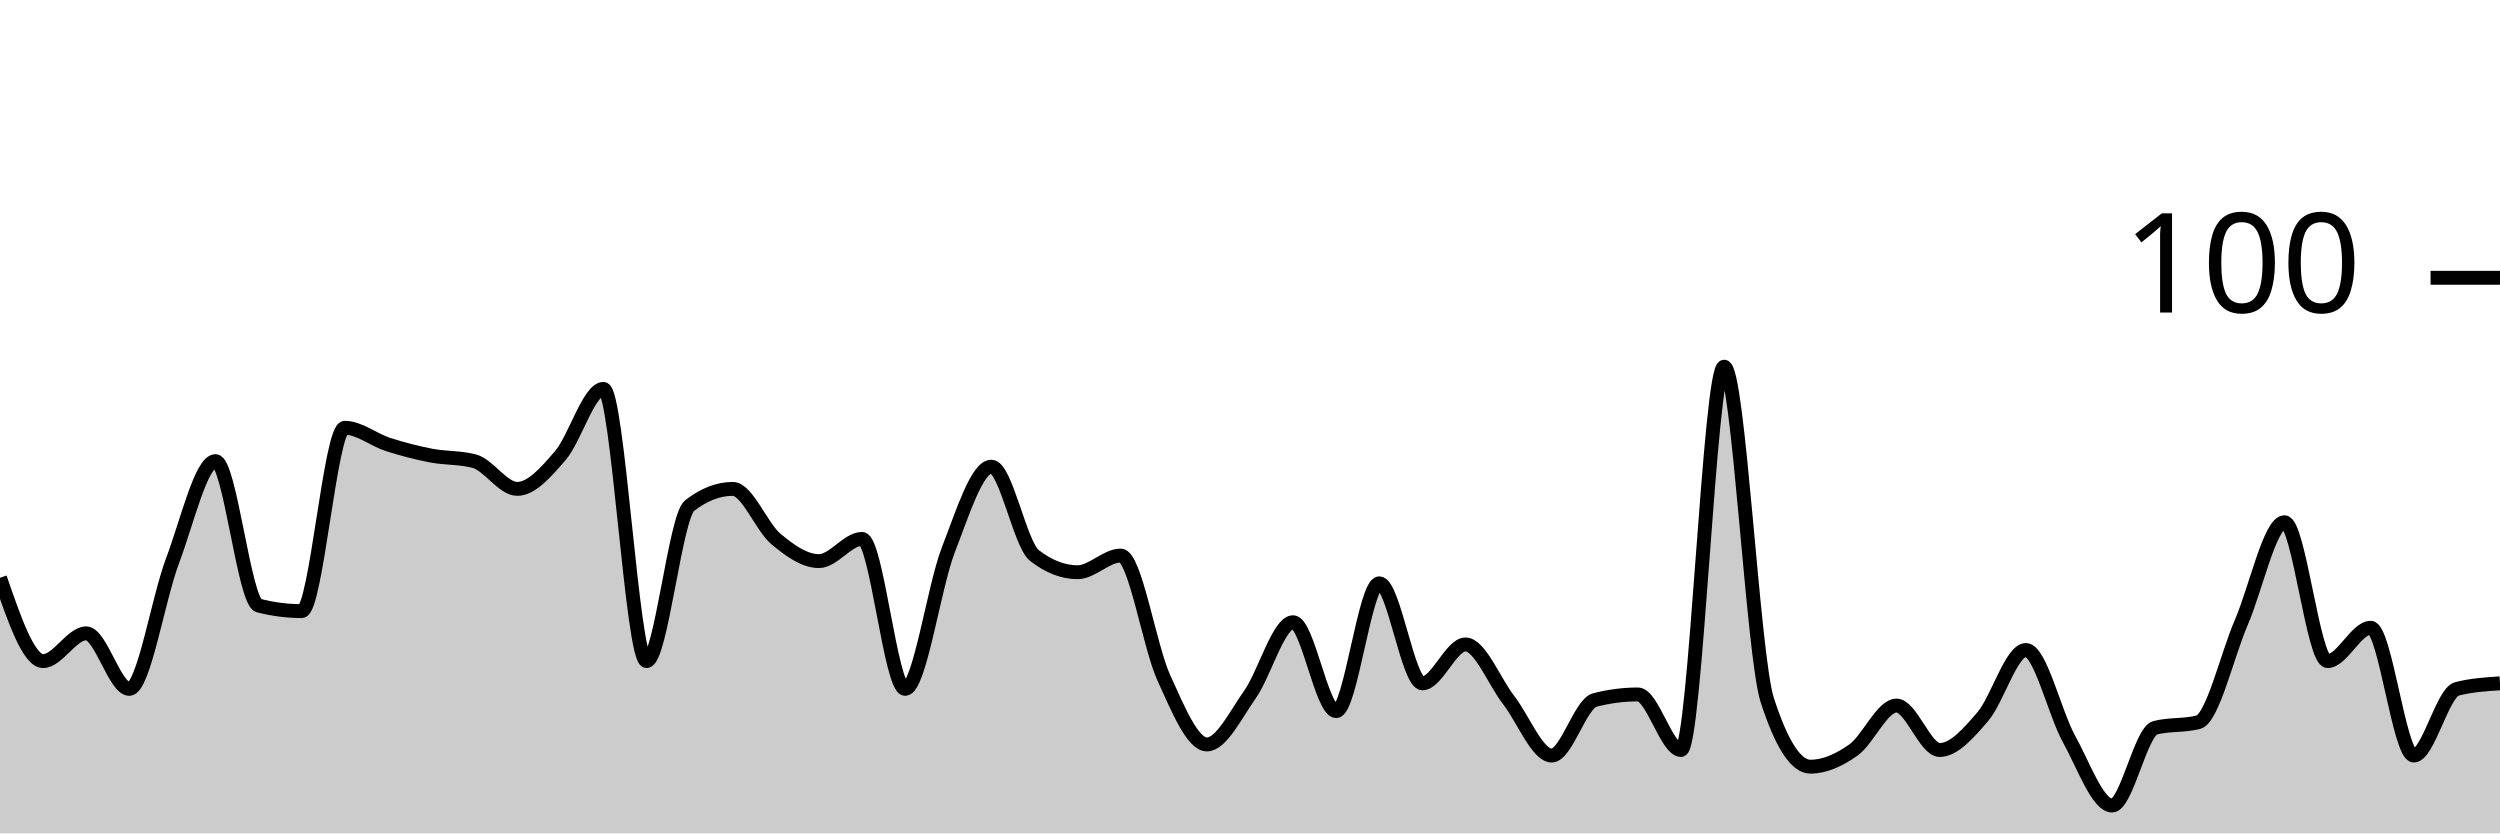
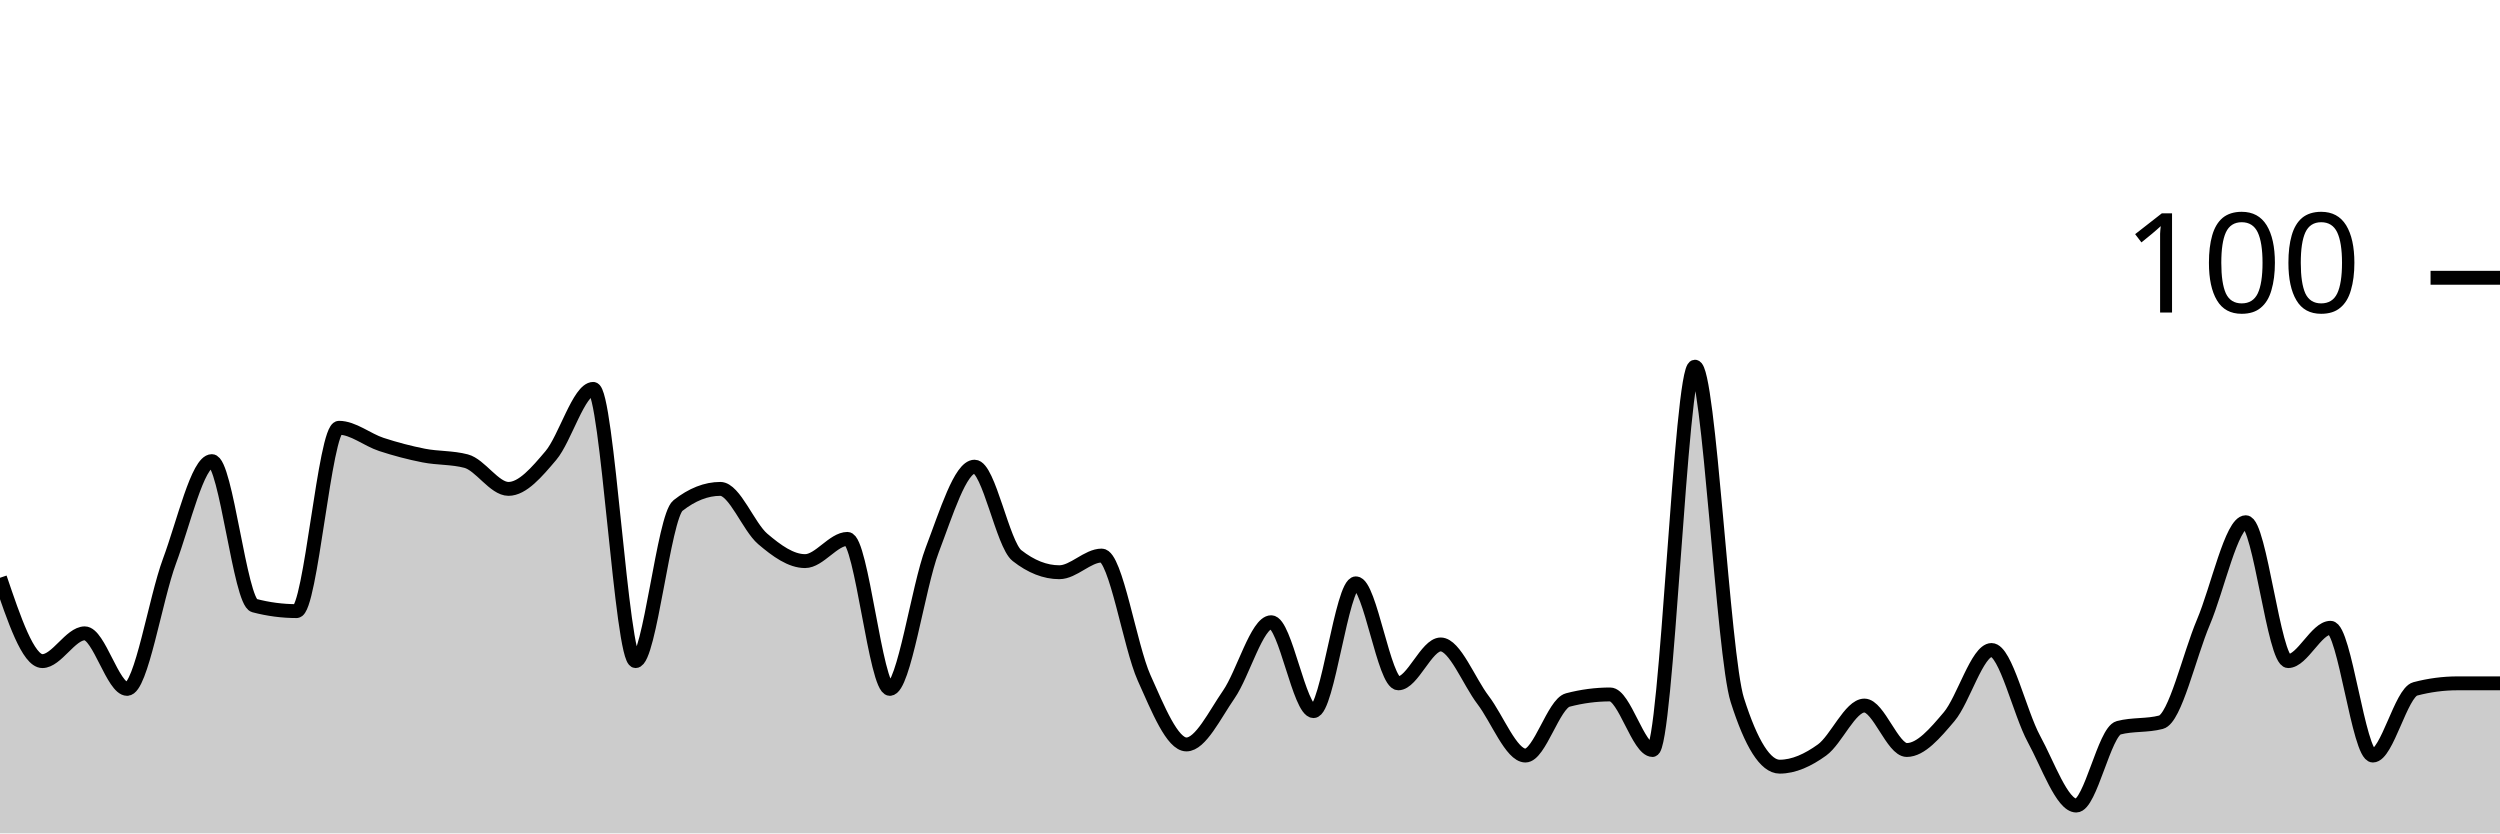
<svg xmlns="http://www.w3.org/2000/svg" viewBox="0 0 180 60">
  <g transform="translate(0,20)">
-     <path class="area" fill="rgba(0, 0, 0, 0.2)" d="M0,21.6C1.034,24.6,2.069,27.6,3.103,27.6C4.138,27.6,5.172,25.6,6.207,25.6C7.241,25.6,8.276,29.6,9.31,29.6C10.345,29.6,11.379,23.133,12.414,20.4C13.448,17.667,14.483,13.2,15.517,13.2C16.552,13.2,17.586,23.333,18.621,23.6C19.655,23.867,20.69,24,21.724,24C22.759,24,23.793,10.8,24.828,10.8C25.862,10.8,26.897,11.667,27.931,12C28.966,12.333,30,12.6,31.034,12.8C32.069,13,33.103,12.933,34.138,13.2C35.172,13.467,36.207,15.2,37.241,15.2C38.276,15.2,39.31,14,40.345,12.8C41.379,11.6,42.414,8,43.448,8C44.483,8,45.517,27.6,46.552,27.6C47.586,27.6,48.621,17.2,49.655,16.4C50.69,15.6,51.724,15.2,52.759,15.2C53.793,15.2,54.828,17.933,55.862,18.8C56.897,19.667,57.931,20.4,58.966,20.4C60,20.4,61.034,18.8,62.069,18.8C63.103,18.8,64.138,29.6,65.172,29.6C66.207,29.6,67.241,22.267,68.276,19.6C69.31,16.933,70.345,13.6,71.379,13.6C72.414,13.6,73.448,19.2,74.483,20C75.517,20.8,76.552,21.2,77.586,21.2C78.621,21.2,79.655,20,80.69,20C81.724,20,82.759,26.533,83.793,28.8C84.828,31.067,85.862,33.6,86.897,33.6C87.931,33.6,88.966,31.467,90,30C91.034,28.533,92.069,24.8,93.103,24.8C94.138,24.8,95.172,31.2,96.207,31.2C97.241,31.2,98.276,22,99.31,22C100.345,22,101.379,29.2,102.414,29.2C103.448,29.2,104.483,26.4,105.517,26.4C106.552,26.4,107.586,29.067,108.621,30.4C109.655,31.733,110.69,34.4,111.724,34.4C112.759,34.4,113.793,30.667,114.828,30.4C115.862,30.133,116.897,30,117.931,30C118.966,30,120,34,121.034,34C122.069,34,123.103,6.4,124.138,6.4C125.172,6.4,126.207,27.2,127.241,30.4C128.276,33.6,129.31,35.2,130.345,35.2C131.379,35.2,132.414,34.733,133.448,34C134.483,33.267,135.517,30.8,136.552,30.8C137.586,30.8,138.621,34,139.655,34C140.69,34,141.724,32.8,142.759,31.6C143.793,30.4,144.828,26.8,145.862,26.8C146.897,26.8,147.931,31.333,148.966,33.2C150,35.067,151.034,38,152.069,38C153.103,38,154.138,32.667,155.172,32.4C156.207,32.133,157.241,32.267,158.276,32C159.31,31.733,160.345,27.2,161.379,24.8C162.414,22.4,163.448,17.6,164.483,17.6C165.517,17.6,166.552,27.6,167.586,27.6C168.621,27.6,169.655,25.2,170.69,25.2C171.724,25.2,172.759,34.4,173.793,34.4C174.828,34.4,175.862,29.867,176.897,29.6C177.931,29.333,178.966,29.267,180,29.2L180,40C178.966,40,177.931,40,176.897,40C175.862,40,174.828,40,173.793,40C172.759,40,171.724,40,170.69,40C169.655,40,168.621,40,167.586,40C166.552,40,165.517,40,164.483,40C163.448,40,162.414,40,161.379,40C160.345,40,159.31,40,158.276,40C157.241,40,156.207,40,155.172,40C154.138,40,153.103,40,152.069,40C151.034,40,150,40,148.966,40C147.931,40,146.897,40,145.862,40C144.828,40,143.793,40,142.759,40C141.724,40,140.69,40,139.655,40C138.621,40,137.586,40,136.552,40C135.517,40,134.483,40,133.448,40C132.414,40,131.379,40,130.345,40C129.31,40,128.276,40,127.241,40C126.207,40,125.172,40,124.138,40C123.103,40,122.069,40,121.034,40C120,40,118.966,40,117.931,40C116.897,40,115.862,40,114.828,40C113.793,40,112.759,40,111.724,40C110.69,40,109.655,40,108.621,40C107.586,40,106.552,40,105.517,40C104.483,40,103.448,40,102.414,40C101.379,40,100.345,40,99.31,40C98.276,40,97.241,40,96.207,40C95.172,40,94.138,40,93.103,40C92.069,40,91.034,40,90,40C88.966,40,87.931,40,86.897,40C85.862,40,84.828,40,83.793,40C82.759,40,81.724,40,80.69,40C79.655,40,78.621,40,77.586,40C76.552,40,75.517,40,74.483,40C73.448,40,72.414,40,71.379,40C70.345,40,69.31,40,68.276,40C67.241,40,66.207,40,65.172,40C64.138,40,63.103,40,62.069,40C61.034,40,60,40,58.966,40C57.931,40,56.897,40,55.862,40C54.828,40,53.793,40,52.759,40C51.724,40,50.69,40,49.655,40C48.621,40,47.586,40,46.552,40C45.517,40,44.483,40,43.448,40C42.414,40,41.379,40,40.345,40C39.31,40,38.276,40,37.241,40C36.207,40,35.172,40,34.138,40C33.103,40,32.069,40,31.034,40C30,40,28.966,40,27.931,40C26.897,40,25.862,40,24.828,40C23.793,40,22.759,40,21.724,40C20.69,40,19.655,40,18.621,40C17.586,40,16.552,40,15.517,40C14.483,40,13.448,40,12.414,40C11.379,40,10.345,40,9.31,40C8.276,40,7.241,40,6.207,40C5.172,40,4.138,40,3.103,40C2.069,40,1.034,40,0,40Z" />
-     <path class="line" stroke="black" fill="none" d="M0,21.6C1.034,24.6,2.069,27.6,3.103,27.6C4.138,27.6,5.172,25.6,6.207,25.6C7.241,25.6,8.276,29.6,9.31,29.6C10.345,29.6,11.379,23.133,12.414,20.4C13.448,17.667,14.483,13.2,15.517,13.2C16.552,13.2,17.586,23.333,18.621,23.6C19.655,23.867,20.69,24,21.724,24C22.759,24,23.793,10.8,24.828,10.8C25.862,10.8,26.897,11.667,27.931,12C28.966,12.333,30,12.6,31.034,12.8C32.069,13,33.103,12.933,34.138,13.2C35.172,13.467,36.207,15.2,37.241,15.2C38.276,15.2,39.31,14,40.345,12.8C41.379,11.6,42.414,8,43.448,8C44.483,8,45.517,27.6,46.552,27.6C47.586,27.6,48.621,17.2,49.655,16.4C50.69,15.6,51.724,15.2,52.759,15.2C53.793,15.2,54.828,17.933,55.862,18.8C56.897,19.667,57.931,20.4,58.966,20.4C60,20.4,61.034,18.8,62.069,18.8C63.103,18.8,64.138,29.6,65.172,29.6C66.207,29.6,67.241,22.267,68.276,19.6C69.31,16.933,70.345,13.6,71.379,13.6C72.414,13.6,73.448,19.2,74.483,20C75.517,20.8,76.552,21.2,77.586,21.2C78.621,21.2,79.655,20,80.69,20C81.724,20,82.759,26.533,83.793,28.8C84.828,31.067,85.862,33.6,86.897,33.6C87.931,33.6,88.966,31.467,90,30C91.034,28.533,92.069,24.8,93.103,24.8C94.138,24.8,95.172,31.2,96.207,31.2C97.241,31.2,98.276,22,99.31,22C100.345,22,101.379,29.2,102.414,29.2C103.448,29.2,104.483,26.4,105.517,26.4C106.552,26.4,107.586,29.067,108.621,30.4C109.655,31.733,110.69,34.4,111.724,34.4C112.759,34.4,113.793,30.667,114.828,30.4C115.862,30.133,116.897,30,117.931,30C118.966,30,120,34,121.034,34C122.069,34,123.103,6.4,124.138,6.4C125.172,6.4,126.207,27.2,127.241,30.4C128.276,33.6,129.31,35.2,130.345,35.2C131.379,35.2,132.414,34.733,133.448,34C134.483,33.267,135.517,30.8,136.552,30.8C137.586,30.8,138.621,34,139.655,34C140.69,34,141.724,32.8,142.759,31.6C143.793,30.4,144.828,26.8,145.862,26.8C146.897,26.8,147.931,31.333,148.966,33.2C150,35.067,151.034,38,152.069,38C153.103,38,154.138,32.667,155.172,32.4C156.207,32.133,157.241,32.267,158.276,32C159.31,31.733,160.345,27.2,161.379,24.8C162.414,22.4,163.448,17.6,164.483,17.6C165.517,17.6,166.552,27.6,167.586,27.6C168.621,27.6,169.655,25.2,170.69,25.2C171.724,25.2,172.759,34.4,173.793,34.4C174.828,34.4,175.862,29.867,176.897,29.6C177.931,29.333,178.966,29.267,180,29.2" />
+     <path class="area" fill="rgba(0, 0, 0, 0.2)" d="M0,21.6C1.017,24.6,2.034,27.6,3.051,27.6C4.068,27.6,5.085,25.6,6.102,25.6C7.119,25.6,8.136,29.6,9.153,29.6C10.169,29.6,11.186,23.133,12.203,20.4C13.22,17.667,14.237,13.2,15.254,13.2C16.271,13.2,17.288,23.333,18.305,23.6C19.322,23.867,20.339,24,21.356,24C22.373,24,23.39,10.8,24.407,10.8C25.424,10.8,26.441,11.667,27.458,12C28.475,12.333,29.492,12.6,30.508,12.8C31.525,13,32.542,12.933,33.559,13.2C34.576,13.467,35.593,15.2,36.61,15.2C37.627,15.2,38.644,14,39.661,12.8C40.678,11.6,41.695,8,42.712,8C43.729,8,44.746,27.6,45.763,27.6C46.78,27.6,47.797,17.2,48.814,16.4C49.831,15.6,50.847,15.2,51.864,15.2C52.881,15.2,53.898,17.933,54.915,18.8C55.932,19.667,56.949,20.4,57.966,20.4C58.983,20.4,60,18.8,61.017,18.8C62.034,18.8,63.051,29.6,64.068,29.6C65.085,29.6,66.102,22.267,67.119,19.6C68.136,16.933,69.153,13.6,70.169,13.6C71.186,13.6,72.203,19.2,73.22,20C74.237,20.8,75.254,21.2,76.271,21.2C77.288,21.2,78.305,20,79.322,20C80.339,20,81.356,26.533,82.373,28.8C83.39,31.067,84.407,33.6,85.424,33.6C86.441,33.6,87.458,31.467,88.475,30C89.492,28.533,90.508,24.8,91.525,24.8C92.542,24.8,93.559,31.2,94.576,31.2C95.593,31.2,96.61,22,97.627,22C98.644,22,99.661,29.2,100.678,29.2C101.695,29.2,102.712,26.4,103.729,26.4C104.746,26.4,105.763,29.067,106.78,30.4C107.797,31.733,108.814,34.4,109.831,34.4C110.847,34.4,111.864,30.667,112.881,30.4C113.898,30.133,114.915,30,115.932,30C116.949,30,117.966,34,118.983,34C120,34,121.017,6.4,122.034,6.4C123.051,6.4,124.068,27.2,125.085,30.4C126.102,33.6,127.119,35.2,128.136,35.2C129.153,35.2,130.169,34.733,131.186,34C132.203,33.267,133.22,30.8,134.237,30.8C135.254,30.8,136.271,34,137.288,34C138.305,34,139.322,32.8,140.339,31.6C141.356,30.4,142.373,26.8,143.39,26.8C144.407,26.8,145.424,31.333,146.441,33.2C147.458,35.067,148.475,38,149.492,38C150.508,38,151.525,32.667,152.542,32.4C153.559,32.133,154.576,32.267,155.593,32C156.61,31.733,157.627,27.2,158.644,24.8C159.661,22.4,160.678,17.6,161.695,17.6C162.712,17.6,163.729,27.6,164.746,27.6C165.763,27.6,166.78,25.2,167.797,25.2C168.814,25.2,169.831,34.4,170.847,34.4C171.864,34.4,172.881,29.867,173.898,29.6C174.915,29.333,175.932,29.2,176.949,29.2C177.966,29.2,178.983,29.2,180,29.2L180,40C178.983,40,177.966,40,176.949,40C175.932,40,174.915,40,173.898,40C172.881,40,171.864,40,170.847,40C169.831,40,168.814,40,167.797,40C166.78,40,165.763,40,164.746,40C163.729,40,162.712,40,161.695,40C160.678,40,159.661,40,158.644,40C157.627,40,156.61,40,155.593,40C154.576,40,153.559,40,152.542,40C151.525,40,150.508,40,149.492,40C148.475,40,147.458,40,146.441,40C145.424,40,144.407,40,143.39,40C142.373,40,141.356,40,140.339,40C139.322,40,138.305,40,137.288,40C136.271,40,135.254,40,134.237,40C133.22,40,132.203,40,131.186,40C130.169,40,129.153,40,128.136,40C127.119,40,126.102,40,125.085,40C124.068,40,123.051,40,122.034,40C121.017,40,120,40,118.983,40C117.966,40,116.949,40,115.932,40C114.915,40,113.898,40,112.881,40C111.864,40,110.847,40,109.831,40C108.814,40,107.797,40,106.78,40C105.763,40,104.746,40,103.729,40C102.712,40,101.695,40,100.678,40C99.661,40,98.644,40,97.627,40C96.61,40,95.593,40,94.576,40C93.559,40,92.542,40,91.525,40C90.508,40,89.492,40,88.475,40C87.458,40,86.441,40,85.424,40C84.407,40,83.39,40,82.373,40C81.356,40,80.339,40,79.322,40C78.305,40,77.288,40,76.271,40C75.254,40,74.237,40,73.22,40C72.203,40,71.186,40,70.169,40C69.153,40,68.136,40,67.119,40C66.102,40,65.085,40,64.068,40C63.051,40,62.034,40,61.017,40C60,40,58.983,40,57.966,40C56.949,40,55.932,40,54.915,40C53.898,40,52.881,40,51.864,40C50.847,40,49.831,40,48.814,40C47.797,40,46.78,40,45.763,40C44.746,40,43.729,40,42.712,40C41.695,40,40.678,40,39.661,40C38.644,40,37.627,40,36.61,40C35.593,40,34.576,40,33.559,40C32.542,40,31.525,40,30.508,40C29.492,40,28.475,40,27.458,40C26.441,40,25.424,40,24.407,40C23.39,40,22.373,40,21.356,40C20.339,40,19.322,40,18.305,40C17.288,40,16.271,40,15.254,40C14.237,40,13.22,40,12.203,40C11.186,40,10.169,40,9.153,40C8.136,40,7.119,40,6.102,40C5.085,40,4.068,40,3.051,40C2.034,40,1.017,40,0,40Z" />
+     <path class="line" stroke="black" fill="none" d="M0,21.6C1.017,24.6,2.034,27.6,3.051,27.6C4.068,27.6,5.085,25.6,6.102,25.6C7.119,25.6,8.136,29.6,9.153,29.6C10.169,29.6,11.186,23.133,12.203,20.4C13.22,17.667,14.237,13.2,15.254,13.2C16.271,13.2,17.288,23.333,18.305,23.6C19.322,23.867,20.339,24,21.356,24C22.373,24,23.39,10.8,24.407,10.8C25.424,10.8,26.441,11.667,27.458,12C28.475,12.333,29.492,12.6,30.508,12.8C31.525,13,32.542,12.933,33.559,13.2C34.576,13.467,35.593,15.2,36.61,15.2C37.627,15.2,38.644,14,39.661,12.8C40.678,11.6,41.695,8,42.712,8C43.729,8,44.746,27.6,45.763,27.6C46.78,27.6,47.797,17.2,48.814,16.4C49.831,15.6,50.847,15.2,51.864,15.2C52.881,15.2,53.898,17.933,54.915,18.8C55.932,19.667,56.949,20.4,57.966,20.4C58.983,20.4,60,18.8,61.017,18.8C62.034,18.8,63.051,29.6,64.068,29.6C65.085,29.6,66.102,22.267,67.119,19.6C68.136,16.933,69.153,13.6,70.169,13.6C71.186,13.6,72.203,19.2,73.22,20C74.237,20.8,75.254,21.2,76.271,21.2C77.288,21.2,78.305,20,79.322,20C80.339,20,81.356,26.533,82.373,28.8C83.39,31.067,84.407,33.6,85.424,33.6C86.441,33.6,87.458,31.467,88.475,30C89.492,28.533,90.508,24.8,91.525,24.8C92.542,24.8,93.559,31.2,94.576,31.2C95.593,31.2,96.61,22,97.627,22C98.644,22,99.661,29.2,100.678,29.2C101.695,29.2,102.712,26.4,103.729,26.4C104.746,26.4,105.763,29.067,106.78,30.4C107.797,31.733,108.814,34.4,109.831,34.4C110.847,34.4,111.864,30.667,112.881,30.4C113.898,30.133,114.915,30,115.932,30C116.949,30,117.966,34,118.983,34C120,34,121.017,6.4,122.034,6.4C123.051,6.4,124.068,27.2,125.085,30.4C126.102,33.6,127.119,35.2,128.136,35.2C129.153,35.2,130.169,34.733,131.186,34C132.203,33.267,133.22,30.8,134.237,30.8C135.254,30.8,136.271,34,137.288,34C138.305,34,139.322,32.8,140.339,31.6C141.356,30.4,142.373,26.8,143.39,26.8C144.407,26.8,145.424,31.333,146.441,33.2C147.458,35.067,148.475,38,149.492,38C150.508,38,151.525,32.667,152.542,32.4C153.559,32.133,154.576,32.267,155.593,32C156.61,31.733,157.627,27.2,158.644,24.8C159.661,22.4,160.678,17.6,161.695,17.6C162.712,17.6,163.729,27.6,164.746,27.6C165.763,27.6,166.78,25.2,167.797,25.2C168.814,25.2,169.831,34.4,170.847,34.4C171.864,34.4,172.881,29.867,173.898,29.6C174.915,29.333,175.932,29.2,176.949,29.2C177.966,29.2,178.983,29.2,180,29.2" />
    <path class="axis-ceiling" stroke-width="1" stroke="black" fill="none" d="M175,0L180,0" />
    <text class="axis-ceiling-label" font-family="sans-serif" text-anchor="end" font-size="10px" x="170" y="2.5">100</text>
  </g>
</svg>
